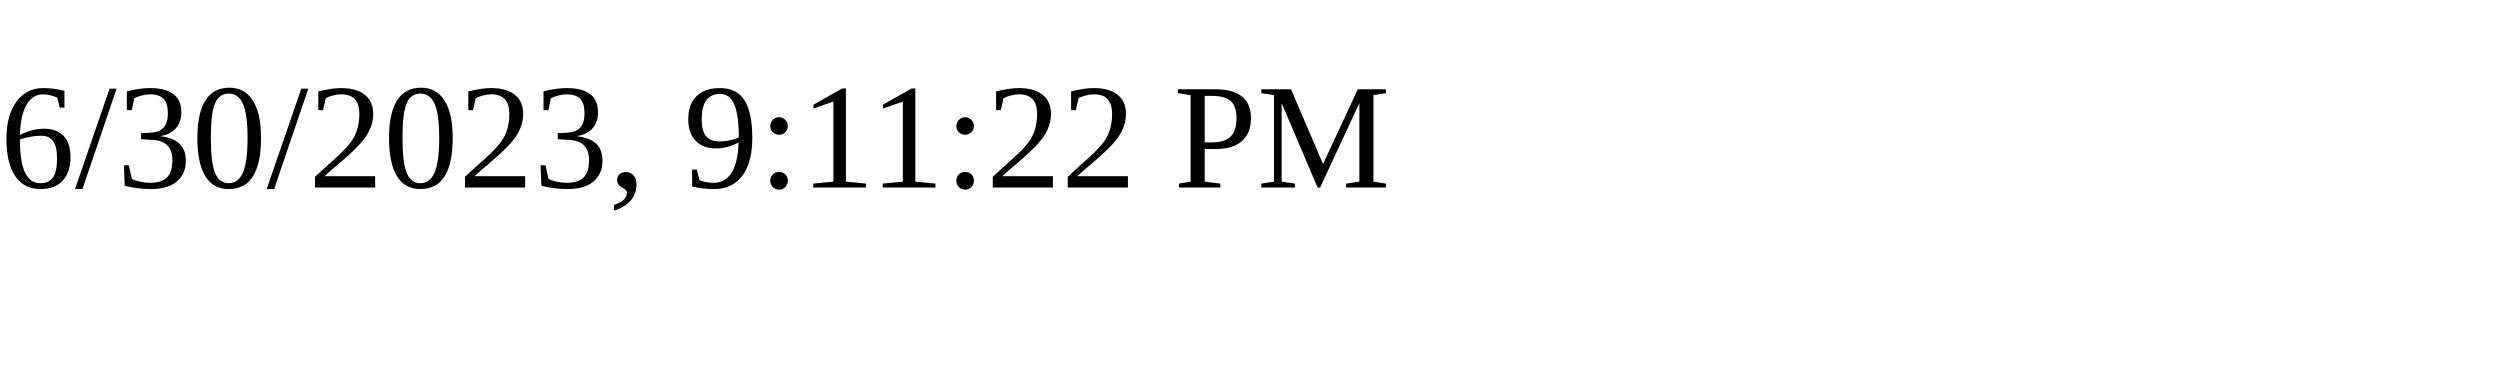
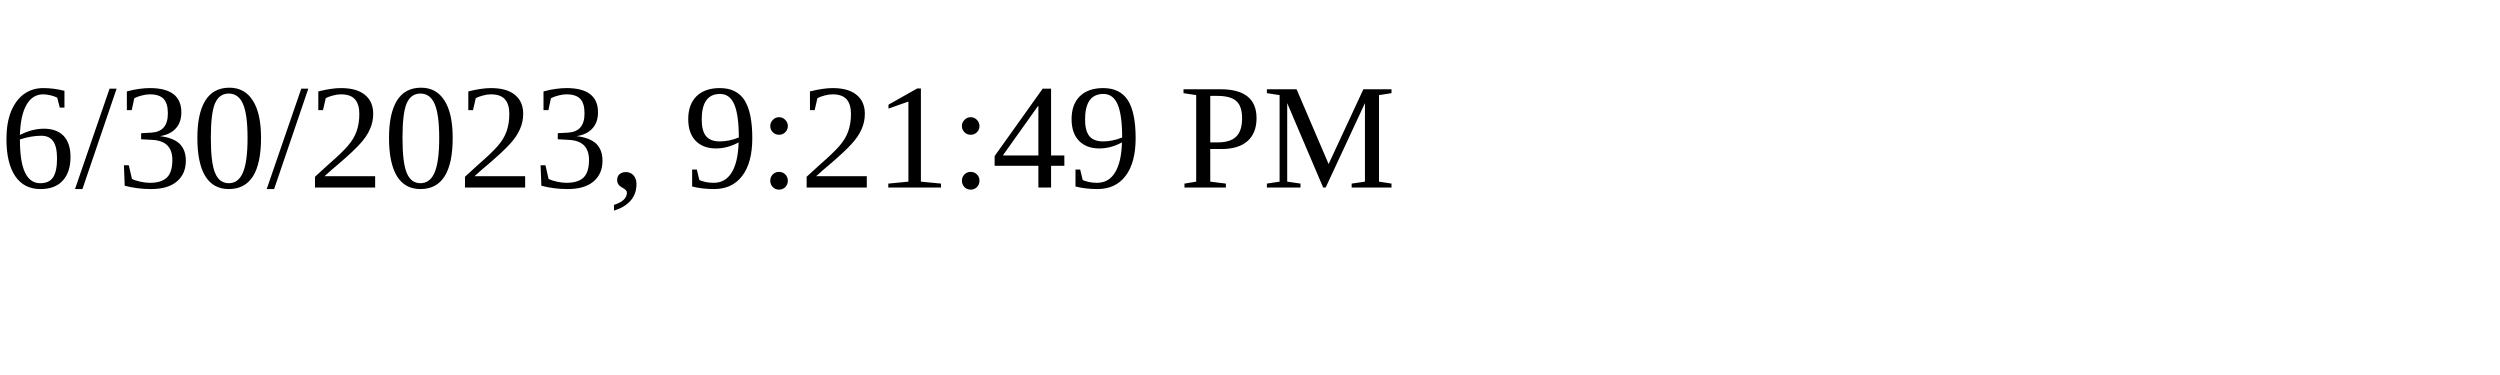
<svg xmlns="http://www.w3.org/2000/svg" height="30" width="200">
-   <text x="0" y="15">6/30/2023, 9:11:22 PM</text>
+   <text x="0" y="15">6/30/2023, 9:21:49 PM</text>
</svg>
